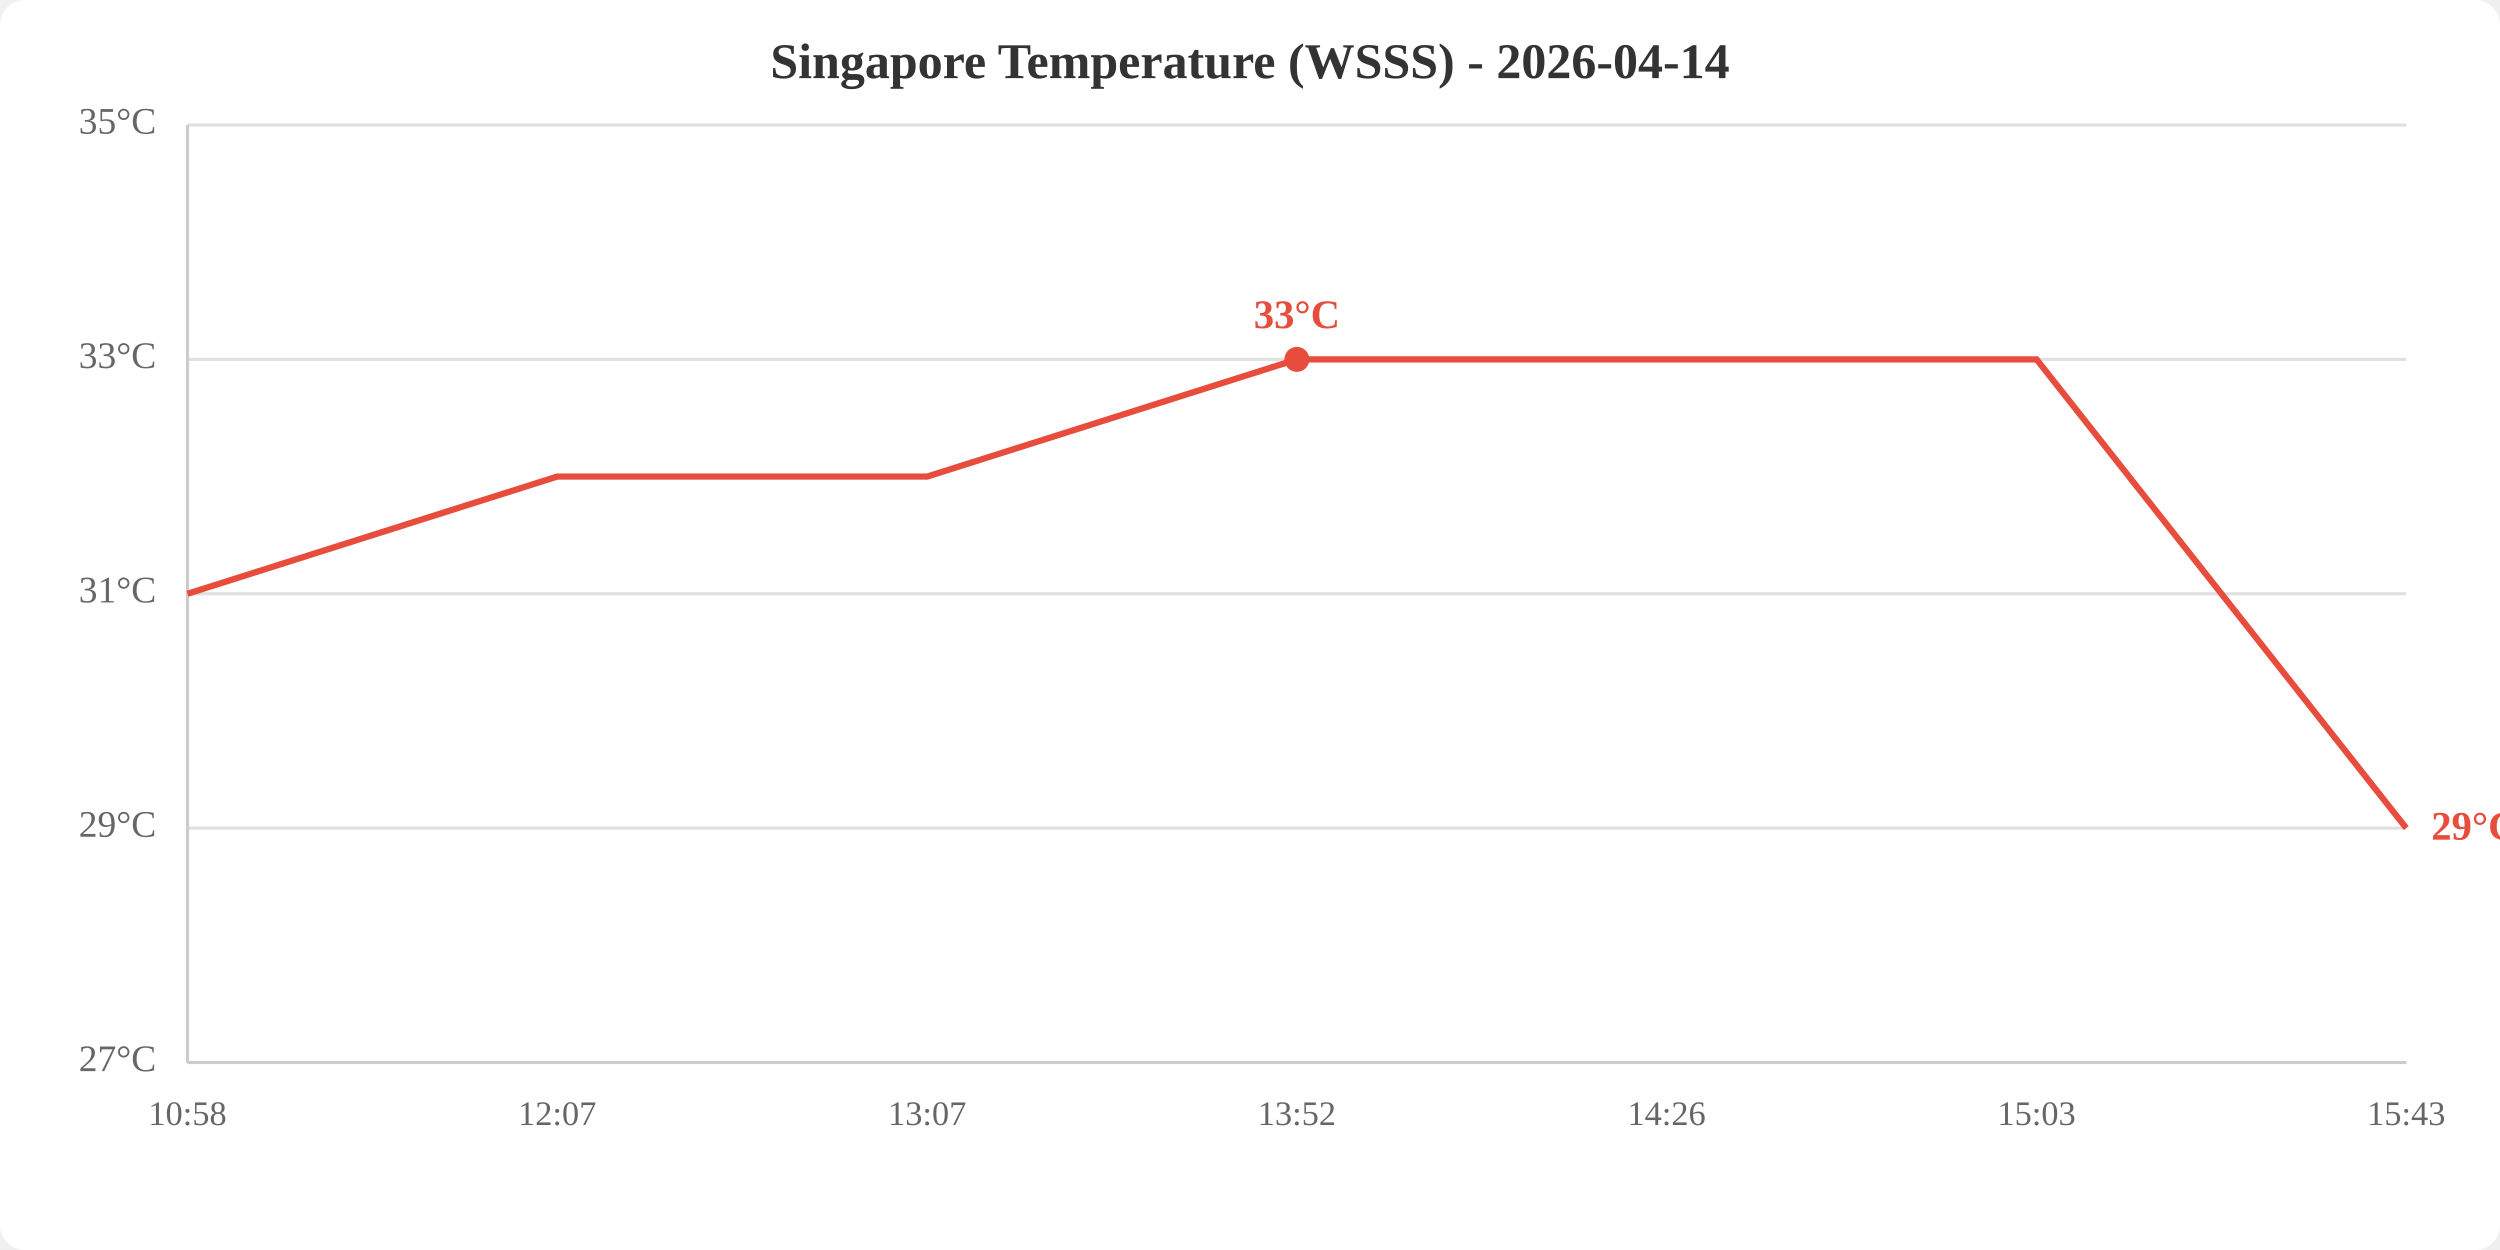
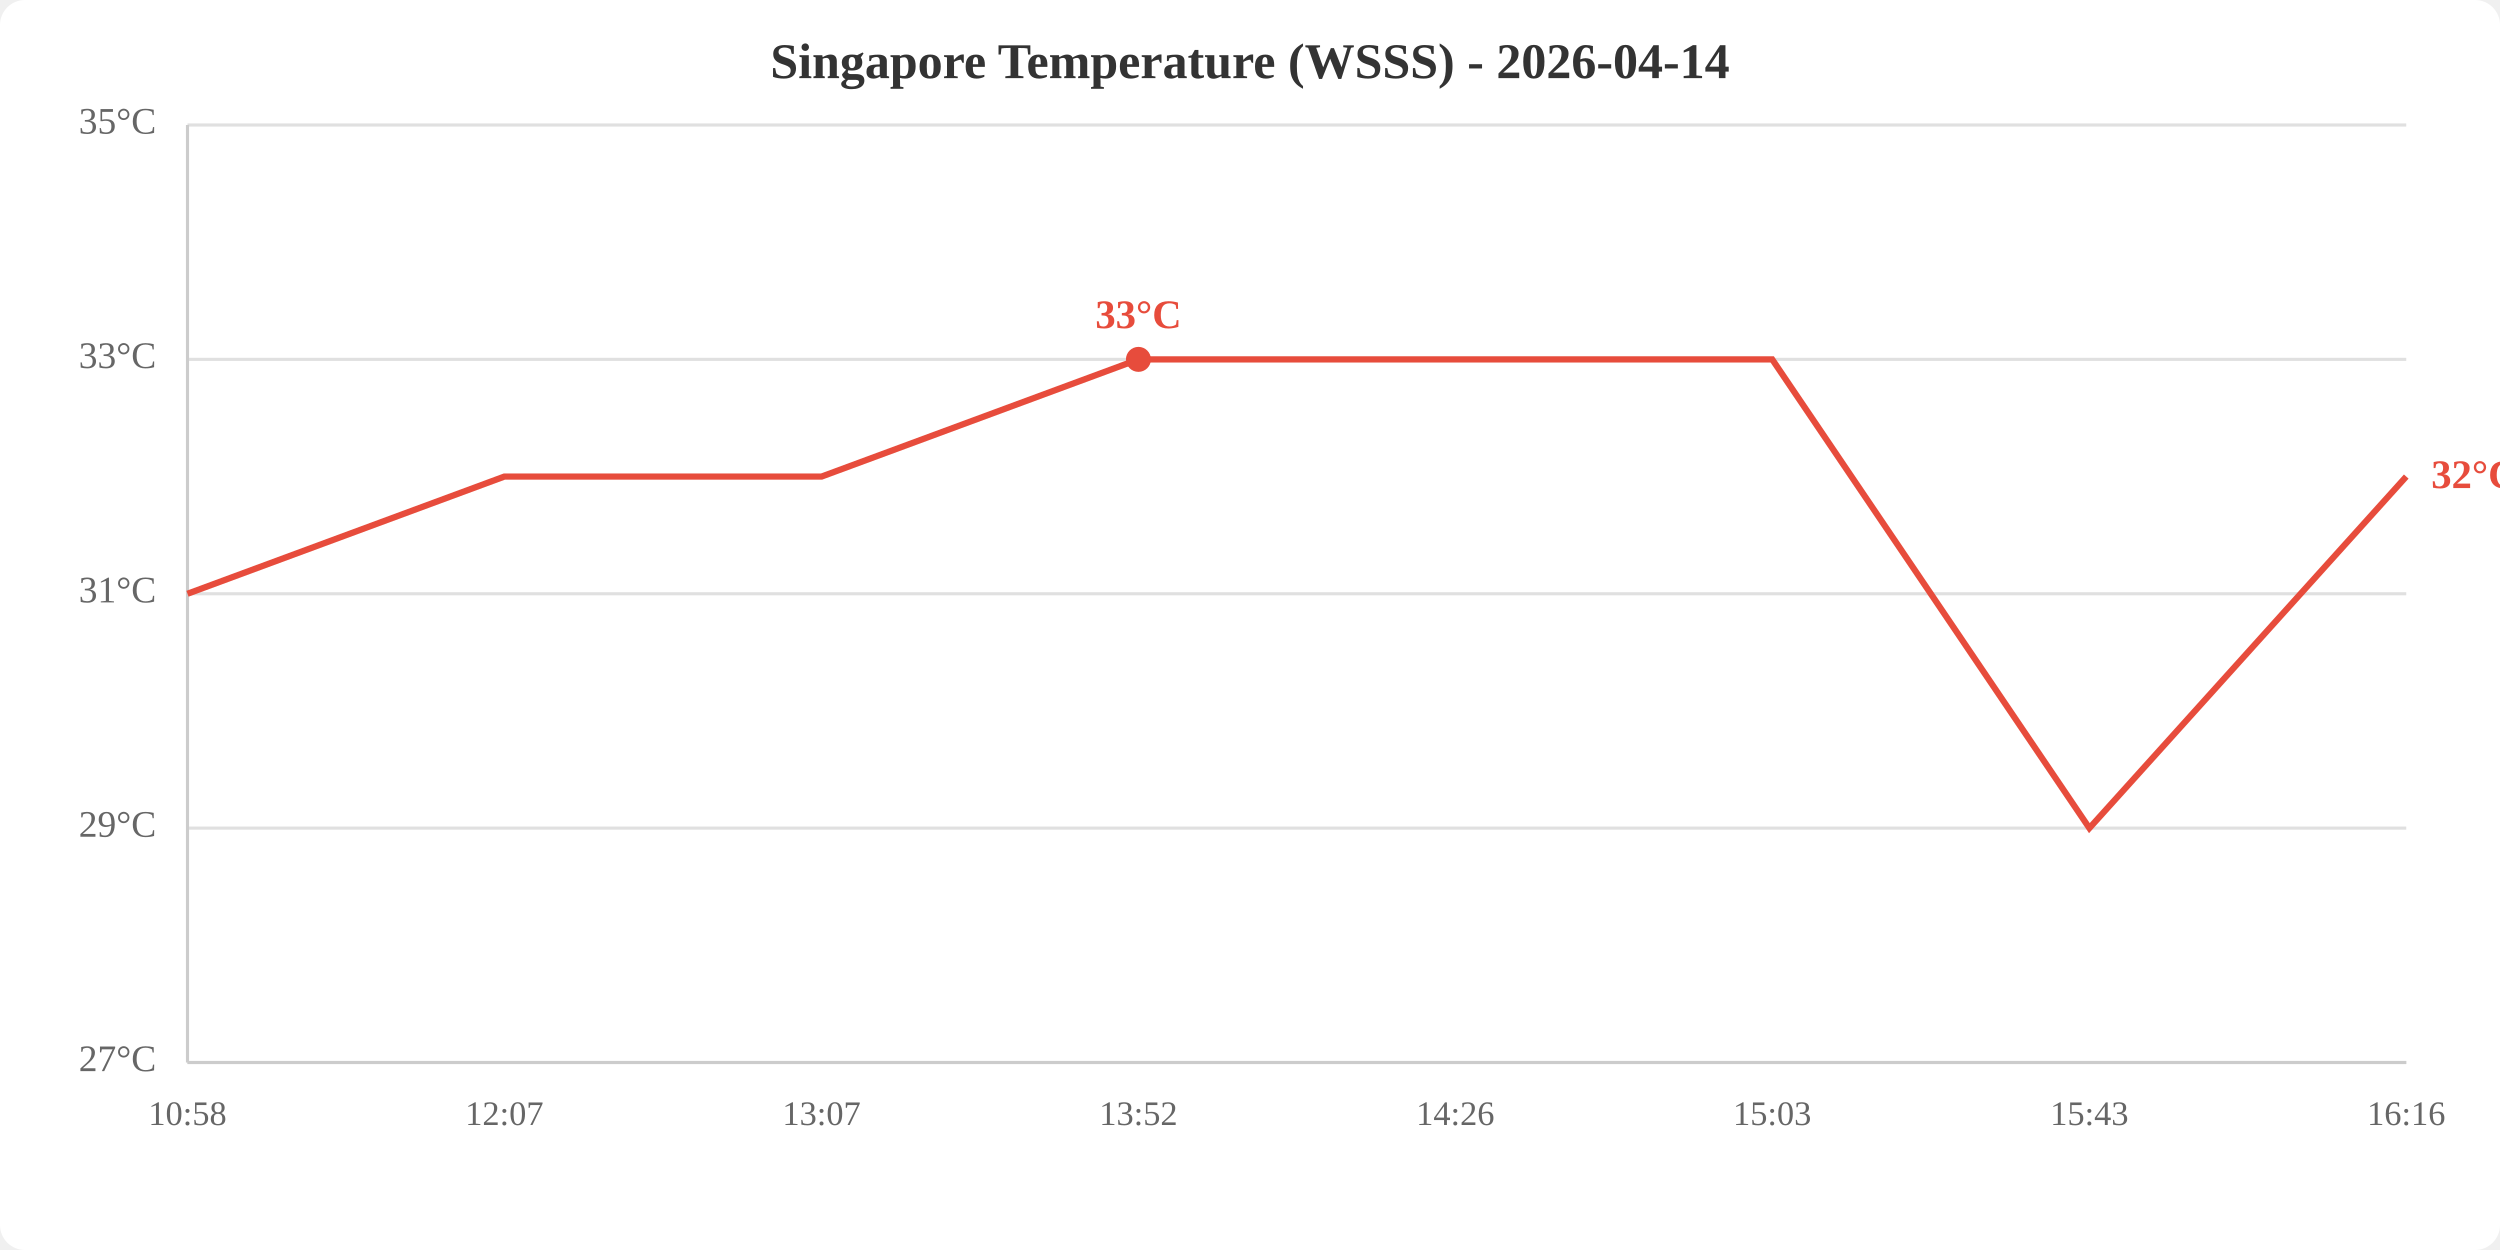
<svg xmlns="http://www.w3.org/2000/svg" viewBox="0 0 800 400" width="800" height="400">
  <rect width="800" height="400" fill="white" rx="8" />
  <text x="400.0" y="25" text-anchor="middle" font-size="16" font-weight="bold" fill="#333">Singapore Temperature (WSSS) - 2026-04-14</text>
  <line x1="60" y1="340.0" x2="770" y2="340.0" stroke="#e0e0e0" stroke-width="1" />
  <line x1="60" y1="265.0" x2="770" y2="265.0" stroke="#e0e0e0" stroke-width="1" />
  <line x1="60" y1="190.0" x2="770" y2="190.0" stroke="#e0e0e0" stroke-width="1" />
  <line x1="60" y1="115.0" x2="770" y2="115.0" stroke="#e0e0e0" stroke-width="1" />
  <line x1="60" y1="40.0" x2="770" y2="40.0" stroke="#e0e0e0" stroke-width="1" />
  <text x="50" y="340.0" text-anchor="end" dominant-baseline="middle" fill="#666" font-size="12">27°C</text>
  <text x="50" y="265.0" text-anchor="end" dominant-baseline="middle" fill="#666" font-size="12">29°C</text>
  <text x="50" y="190.0" text-anchor="end" dominant-baseline="middle" fill="#666" font-size="12">31°C</text>
  <text x="50" y="115.0" text-anchor="end" dominant-baseline="middle" fill="#666" font-size="12">33°C</text>
  <text x="50" y="40.0" text-anchor="end" dominant-baseline="middle" fill="#666" font-size="12">35°C</text>
  <text x="60.0" y="360" text-anchor="middle" fill="#666" font-size="11">10:58</text>
-   <text x="178.3" y="360" text-anchor="middle" fill="#666" font-size="11">12:07</text>
-   <text x="296.7" y="360" text-anchor="middle" fill="#666" font-size="11">13:07</text>
-   <text x="415.0" y="360" text-anchor="middle" fill="#666" font-size="11">13:52</text>
-   <text x="533.3" y="360" text-anchor="middle" fill="#666" font-size="11">14:26</text>
-   <text x="651.7" y="360" text-anchor="middle" fill="#666" font-size="11">15:03</text>
-   <text x="770.0" y="360" text-anchor="middle" fill="#666" font-size="11">15:43</text>
+   <text x="161.4" y="360" text-anchor="middle" fill="#666" font-size="11">12:07</text>
+   <text x="262.9" y="360" text-anchor="middle" fill="#666" font-size="11">13:07</text>
+   <text x="364.3" y="360" text-anchor="middle" fill="#666" font-size="11">13:52</text>
+   <text x="465.7" y="360" text-anchor="middle" fill="#666" font-size="11">14:26</text>
+   <text x="567.1" y="360" text-anchor="middle" fill="#666" font-size="11">15:03</text>
+   <text x="668.6" y="360" text-anchor="middle" fill="#666" font-size="11">15:43</text>
+   <text x="770.0" y="360" text-anchor="middle" fill="#666" font-size="11">16:16</text>
  <line x1="60" y1="40" x2="60" y2="340" stroke="#ccc" stroke-width="1" />
  <line x1="60" y1="340" x2="770" y2="340" stroke="#ccc" stroke-width="1" />
-   <polyline points="60.0,190.0 178.3,152.5 296.7,152.5 415.0,115.0 533.3,115.0 651.7,115.0 770.0,265.0" fill="none" stroke="#e74c3c" stroke-width="2" />
-   <circle cx="415.0" cy="115.0" r="4" fill="#e74c3c" />
-   <text x="415.0" y="105.0" text-anchor="middle" fill="#e74c3c" font-size="13" font-weight="bold">33°C</text>
-   <text x="778.0" y="265.0" fill="#e74c3c" font-size="13" font-weight="bold" dominant-baseline="middle">29°C</text>
+   <polyline points="60.0,190.0 161.4,152.5 262.9,152.5 364.3,115.0 465.7,115.0 567.1,115.0 668.6,265.0 770.0,152.5" fill="none" stroke="#e74c3c" stroke-width="2" />
+   <circle cx="364.3" cy="115.0" r="4" fill="#e74c3c" />
+   <text x="364.3" y="105.0" text-anchor="middle" fill="#e74c3c" font-size="13" font-weight="bold">33°C</text>
+   <text x="778.0" y="152.5" fill="#e74c3c" font-size="13" font-weight="bold" dominant-baseline="middle">32°C</text>
</svg>
